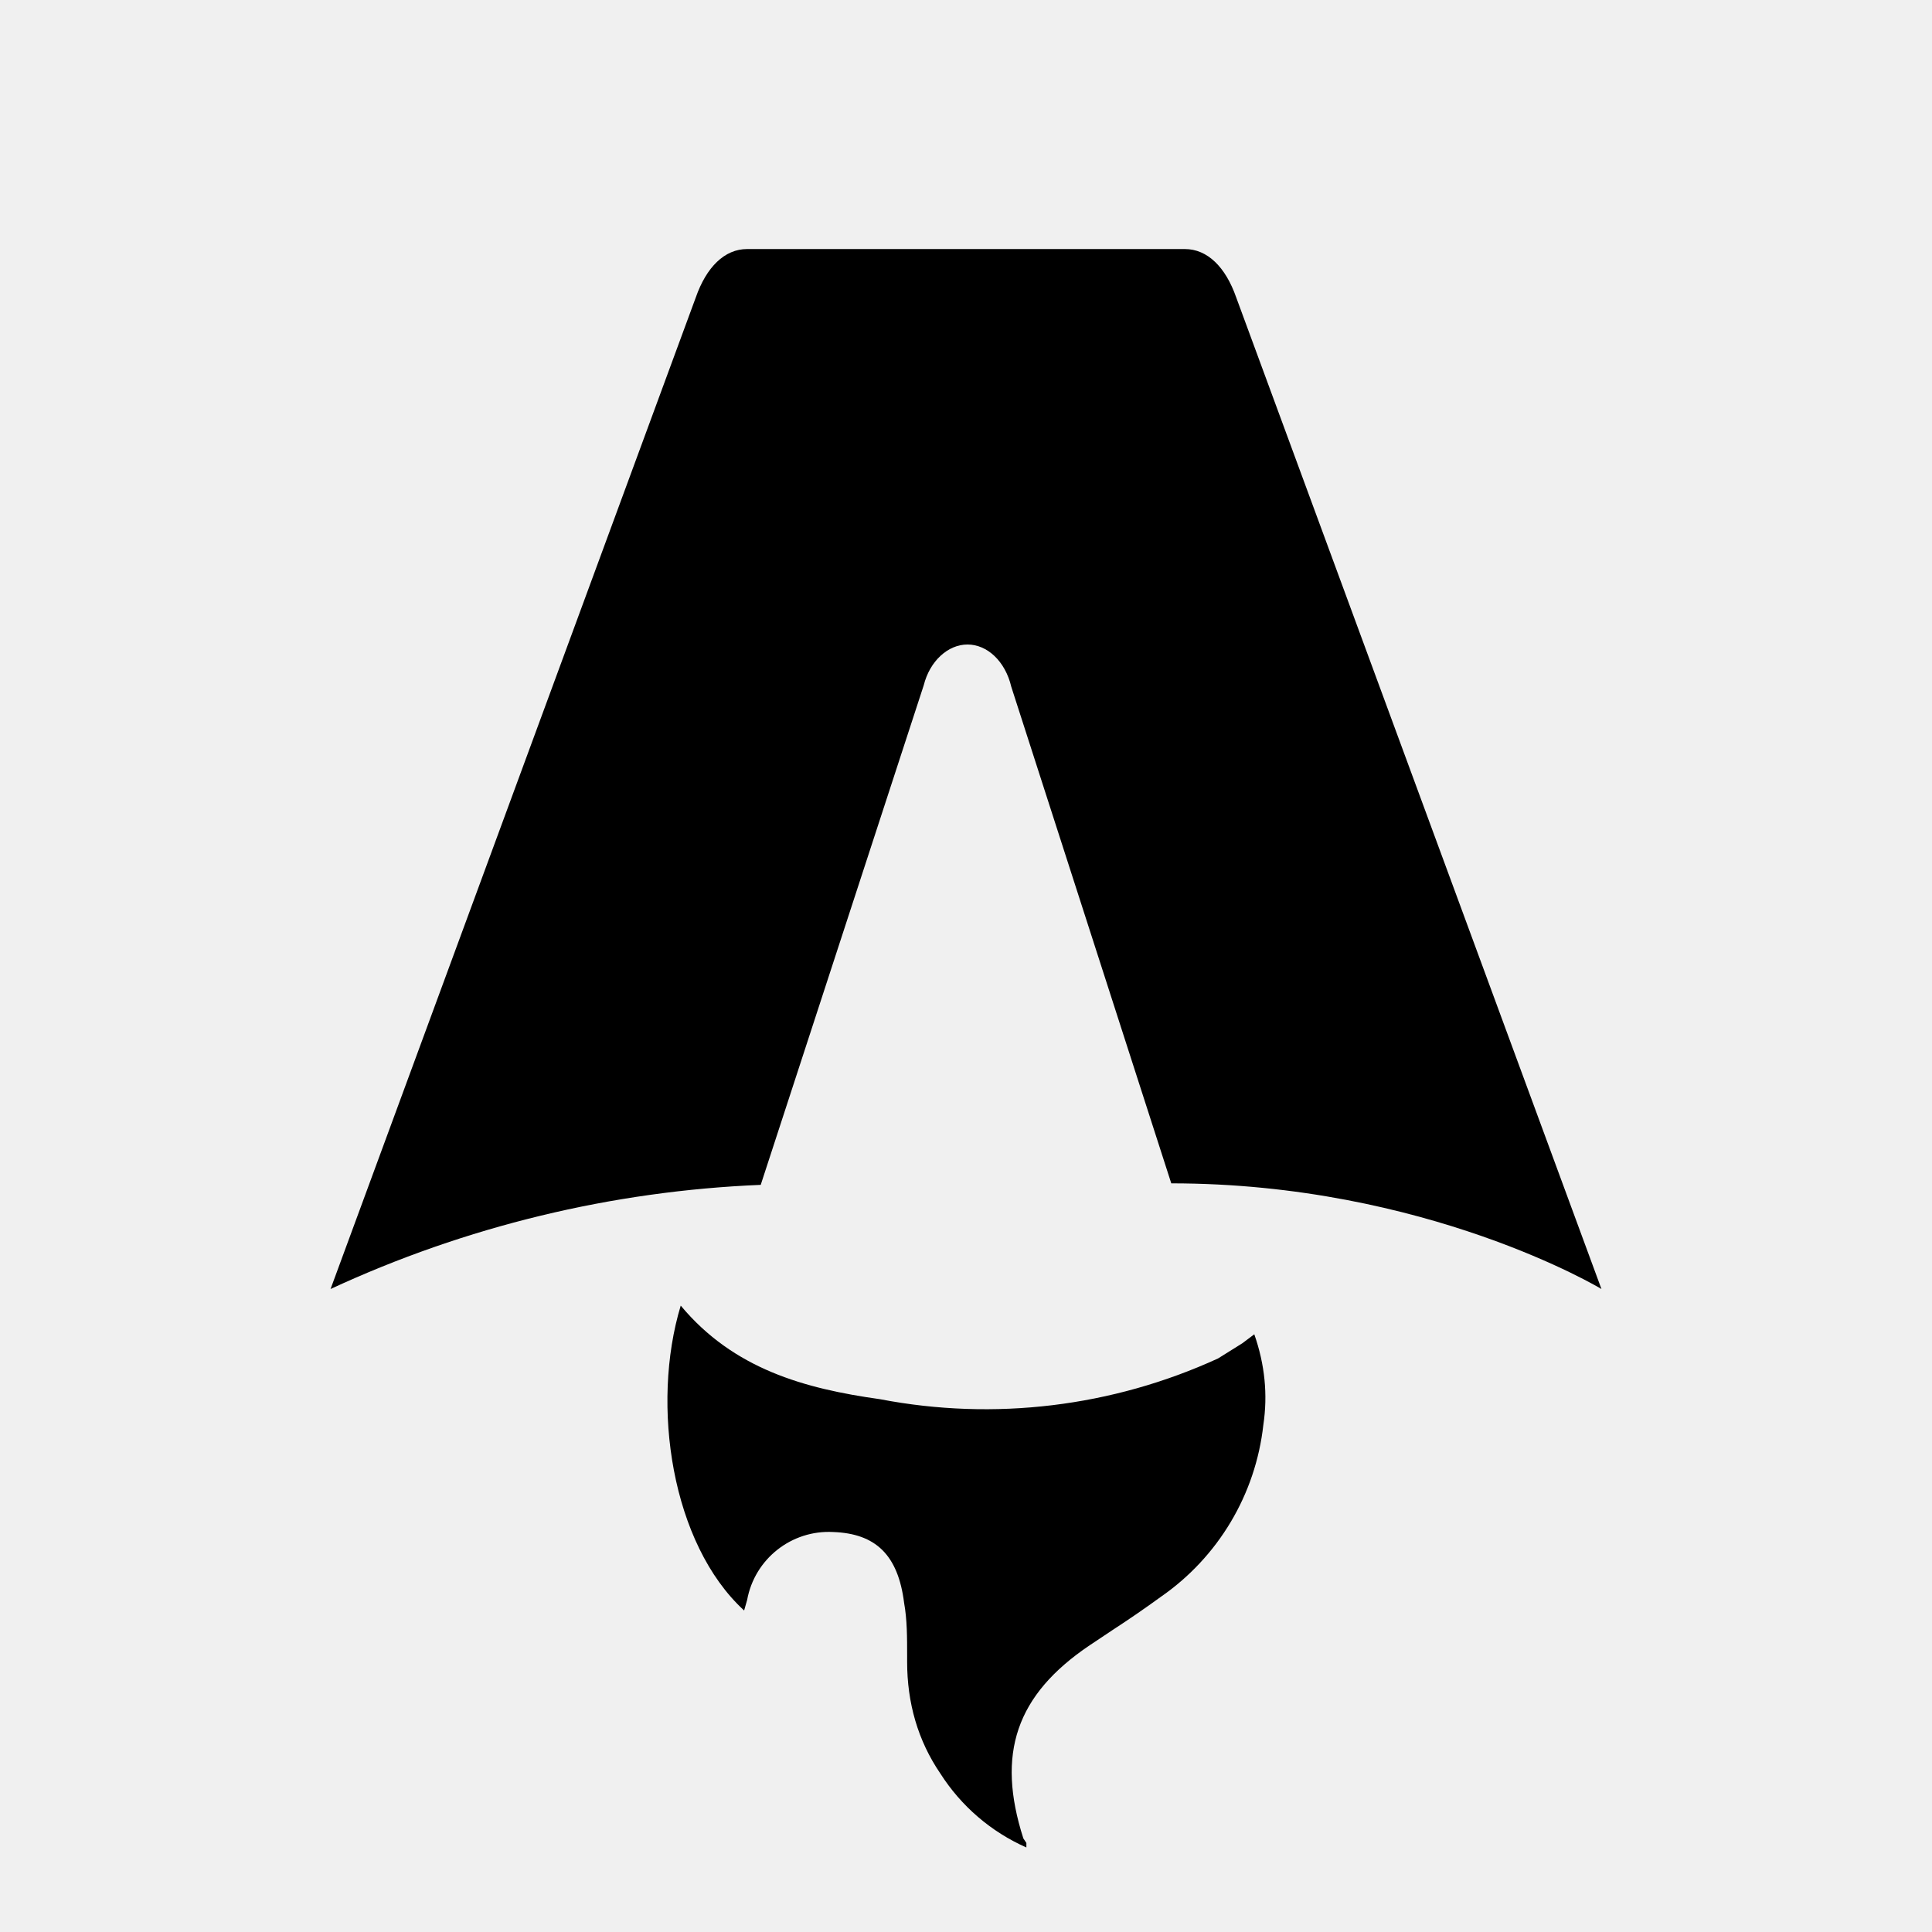
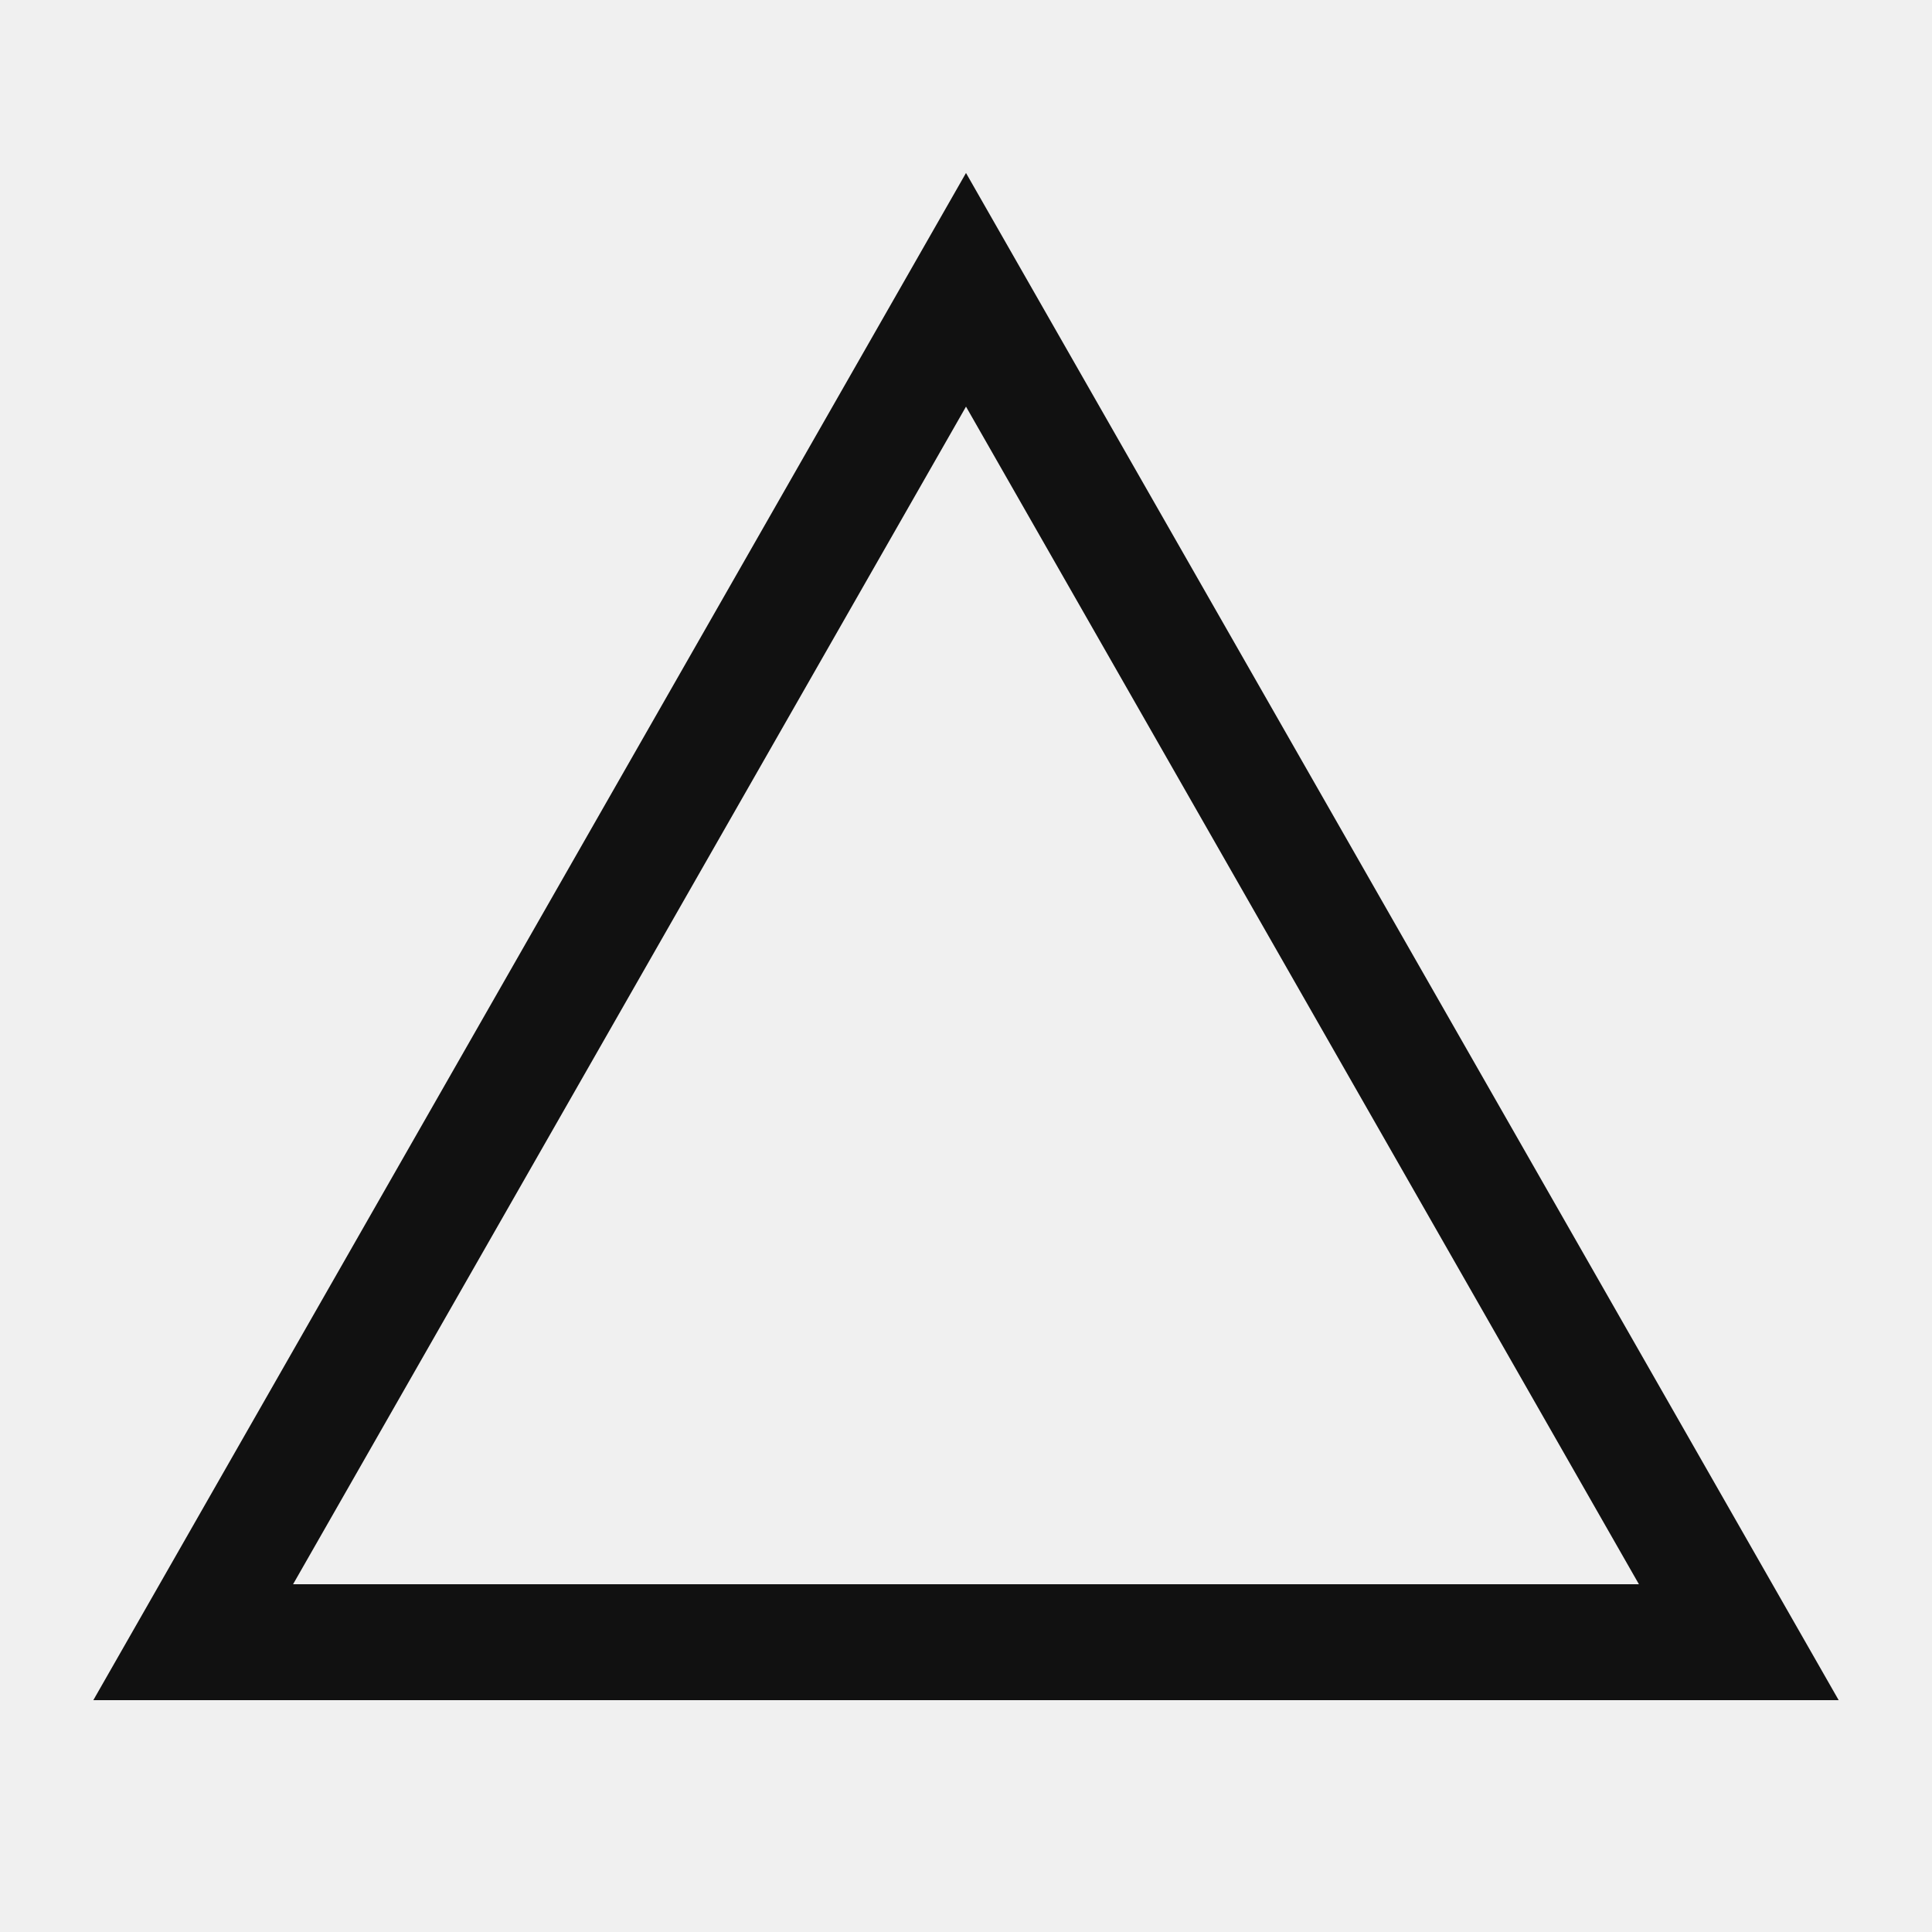
- <svg xmlns="http://www.w3.org/2000/svg" fill="none" viewBox="0 0 128 128">
-   <path d="M50.4 78.5a75.1 75.1 0 0 0-28.5 6.9l24.2-65.7c.7-2 1.9-3.2 3.4-3.2h29c1.5 0 2.7 1.2 3.4 3.2l24.2 65.7s-11.6-7-28.5-7L67 45.5c-.4-1.7-1.6-2.8-2.9-2.8-1.3 0-2.5 1.1-2.9 2.7L50.4 78.5Zm-1.1 28.2Zm-4.2-20.2c-2 6.6-.6 15.8 4.2 20.2a17.5 17.5 0 0 1 .2-.7 5.5 5.5 0 0 1 5.7-4.5c2.8.1 4.3 1.5 4.7 4.7.2 1.1.2 2.3.2 3.5v.4c0 2.7.7 5.2 2.2 7.4a13 13 0 0 0 5.7 4.9v-.3l-.2-.3c-1.8-5.6-.5-9.5 4.4-12.8l1.5-1a73 73 0 0 0 3.2-2.2 16 16 0 0 0 6.8-11.4c.3-2 .1-4-.6-6l-.8.6-1.6 1a37 37 0 0 1-22.4 2.7c-5-.7-9.7-2-13.2-6.2Z" />
-   <style>
-         path { fill: #000; }
-         @media (prefers-color-scheme: dark) {
-             path { fill: #FFF; }
-         }
-     </style>
+ <svg xmlns="http://www.w3.org/2000/svg" viewBox="0 0 100 100">
+   <polygon points="50,15 90,85 10,85" fill="none" stroke="#111111" stroke-width="6" />
</svg>
